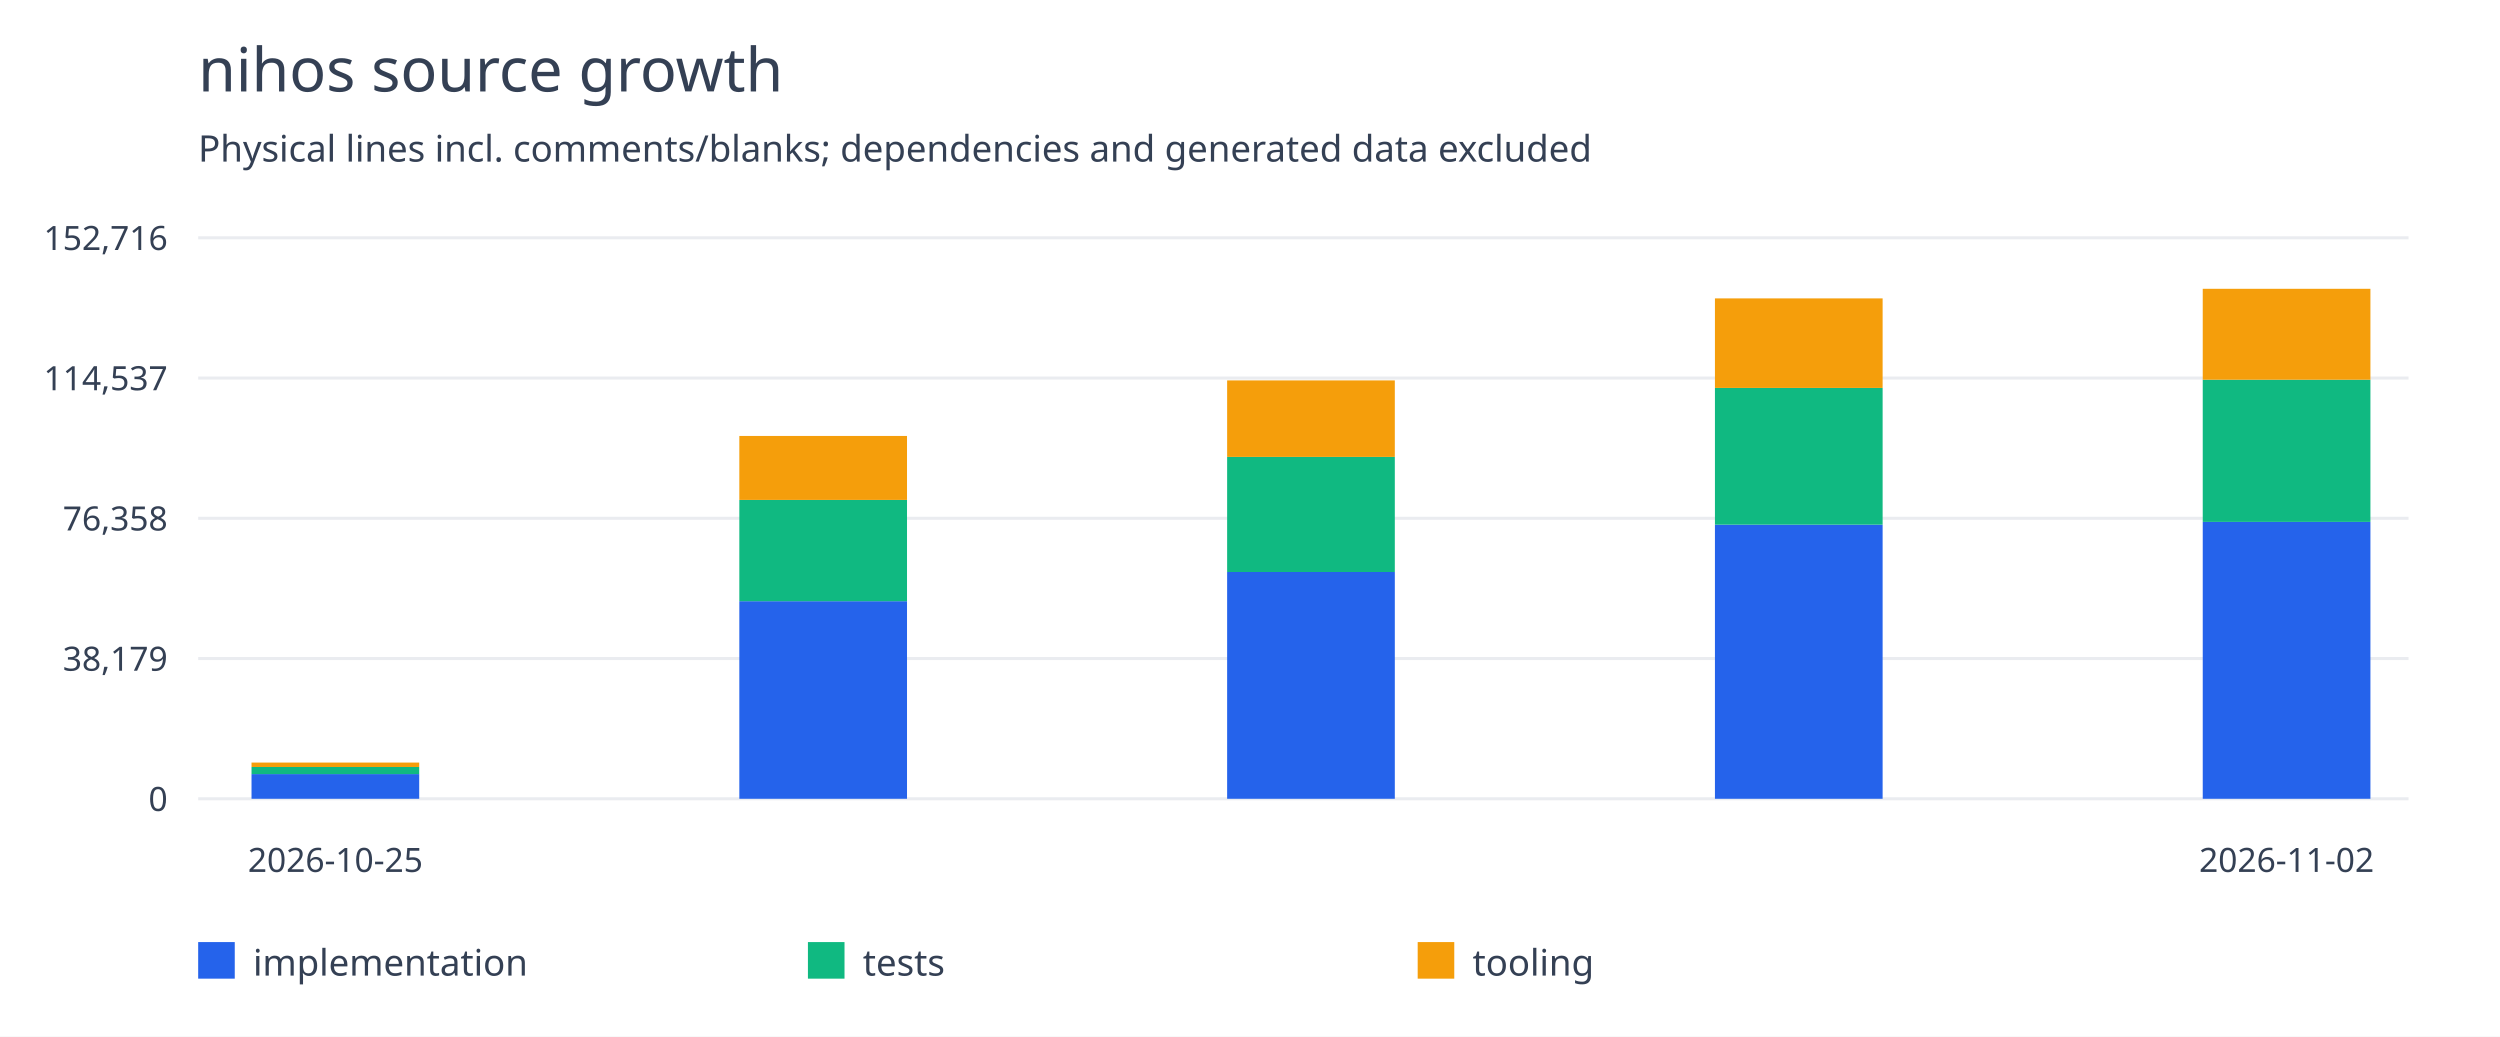
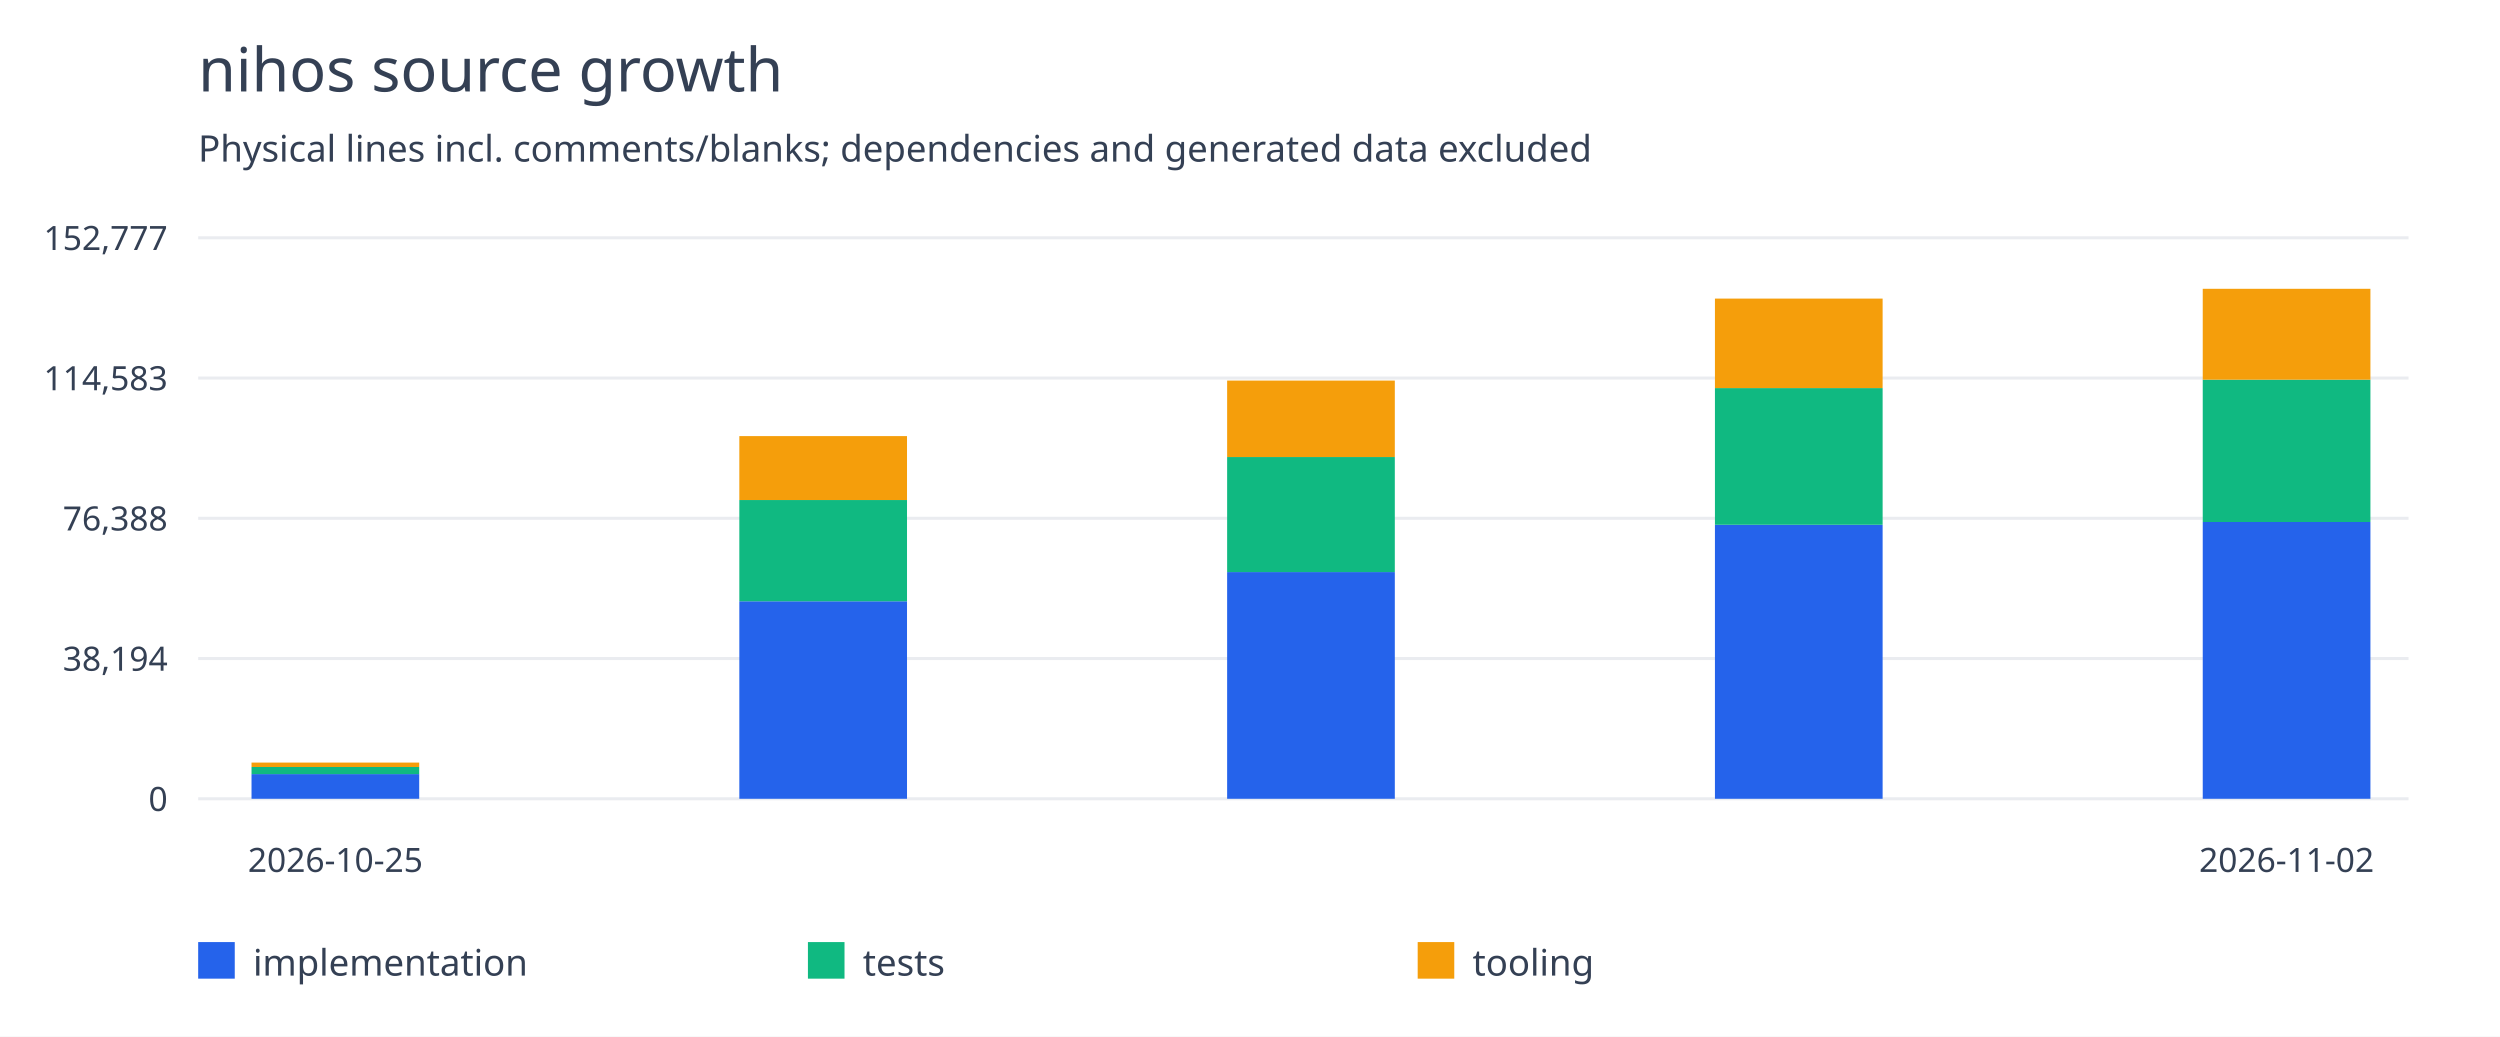
<svg xmlns="http://www.w3.org/2000/svg" width="820" height="340" viewBox="0 0 820 340">
  <rect width="100%" height="100%" fill="white" />
  <g font-family="system-ui,sans-serif" fill="#344054">
    <text x="65" y="30" font-size="20">nihos source growth</text>
    <text x="65" y="53" font-size="12">Physical lines incl. comments/blanks; dependencies and generated data excluded</text>
    <path d="M65 262.0H790" stroke="#eaecf0" />
    <text x="55" y="266.0" text-anchor="end" font-size="11">0</text>
    <path d="M65 216.0H790" stroke="#eaecf0" />
-     <text x="55" y="220.0" text-anchor="end" font-size="11">38,179</text>
+     <text x="55" y="220.0" text-anchor="end" font-size="11">38,194</text>
    <path d="M65 170.0H790" stroke="#eaecf0" />
-     <text x="55" y="174.0" text-anchor="end" font-size="11">76,358</text>
+     <text x="55" y="174.0" text-anchor="end" font-size="11">76,388</text>
    <path d="M65 124.0H790" stroke="#eaecf0" />
-     <text x="55" y="128.0" text-anchor="end" font-size="11">114,537</text>
+     <text x="55" y="128.0" text-anchor="end" font-size="11">114,583</text>
    <path d="M65 78.0H790" stroke="#eaecf0" />
-     <text x="55" y="82.0" text-anchor="end" font-size="11">152,716</text>
-     <rect x="82.5" y="253.902" width="55" height="8.098" fill="#2563eb" />
-     <rect x="82.5" y="251.572" width="55" height="2.33" fill="#10b981" />
-     <rect x="82.5" y="250.123" width="55" height="1.449" fill="#f59e0b" />
+     <text x="55" y="82.0" text-anchor="end" font-size="11">152,777</text>
+     <rect x="82.5" y="253.905" width="55" height="8.095" fill="#2563eb" />
+     <rect x="82.5" y="251.576" width="55" height="2.329" fill="#10b981" />
+     <rect x="82.5" y="250.127" width="55" height="1.449" fill="#f59e0b" />
    <text x="110.0" y="286" text-anchor="middle" font-size="11">2026-10-25</text>
-     <rect x="242.5" y="197.192" width="55" height="64.808" fill="#2563eb" />
-     <rect x="242.5" y="163.97" width="55" height="33.222" fill="#10b981" />
-     <rect x="242.5" y="142.992" width="55" height="20.978" fill="#f59e0b" />
-     <rect x="402.5" y="187.613" width="55" height="74.387" fill="#2563eb" />
-     <rect x="402.5" y="149.865" width="55" height="37.748" fill="#10b981" />
-     <rect x="402.5" y="124.774" width="55" height="25.091" fill="#f59e0b" />
-     <rect x="562.5" y="172.091" width="55" height="89.909" fill="#2563eb" />
-     <rect x="562.5" y="127.239" width="55" height="44.852" fill="#10b981" />
-     <rect x="562.5" y="97.874" width="55" height="29.365" fill="#f59e0b" />
-     <rect x="722.5" y="171.183" width="55" height="90.817" fill="#2563eb" />
-     <rect x="722.5" y="124.545" width="55" height="46.638" fill="#10b981" />
-     <rect x="722.5" y="94.727" width="55" height="29.818" fill="#f59e0b" />
+     <rect x="242.5" y="197.218" width="55" height="64.782" fill="#2563eb" />
+     <rect x="242.5" y="164.009" width="55" height="33.209" fill="#10b981" />
+     <rect x="242.5" y="143.039" width="55" height="20.969" fill="#f59e0b" />
+     <rect x="402.5" y="187.642" width="55" height="74.358" fill="#2563eb" />
+     <rect x="402.5" y="149.909" width="55" height="37.733" fill="#10b981" />
+     <rect x="402.5" y="124.828" width="55" height="25.081" fill="#f59e0b" />
+     <rect x="562.5" y="172.126" width="55" height="89.874" fill="#2563eb" />
+     <rect x="562.5" y="127.292" width="55" height="44.834" fill="#10b981" />
+     <rect x="562.5" y="97.939" width="55" height="29.353" fill="#f59e0b" />
+     <rect x="722.5" y="171.216" width="55" height="90.784" fill="#2563eb" />
+     <rect x="722.5" y="124.533" width="55" height="46.683" fill="#10b981" />
+     <rect x="722.5" y="94.727" width="55" height="29.806" fill="#f59e0b" />
    <text x="750.0" y="286" text-anchor="middle" font-size="11">2026-11-02</text>
    <rect x="65" y="309" width="12" height="12" fill="#2563eb" />
    <text x="83" y="320" font-size="12">implementation</text>
    <rect x="265" y="309" width="12" height="12" fill="#10b981" />
    <text x="283" y="320" font-size="12">tests</text>
    <rect x="465" y="309" width="12" height="12" fill="#f59e0b" />
    <text x="483" y="320" font-size="12">tooling</text>
  </g>
</svg>
